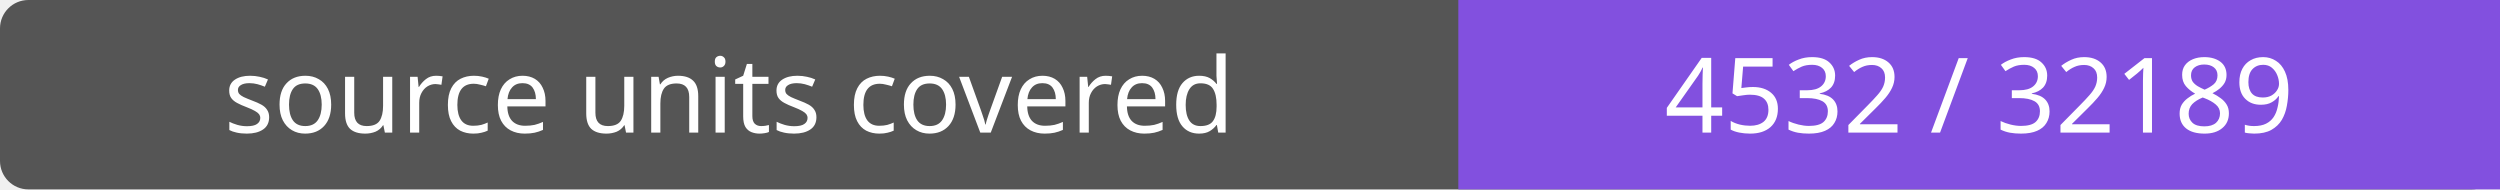
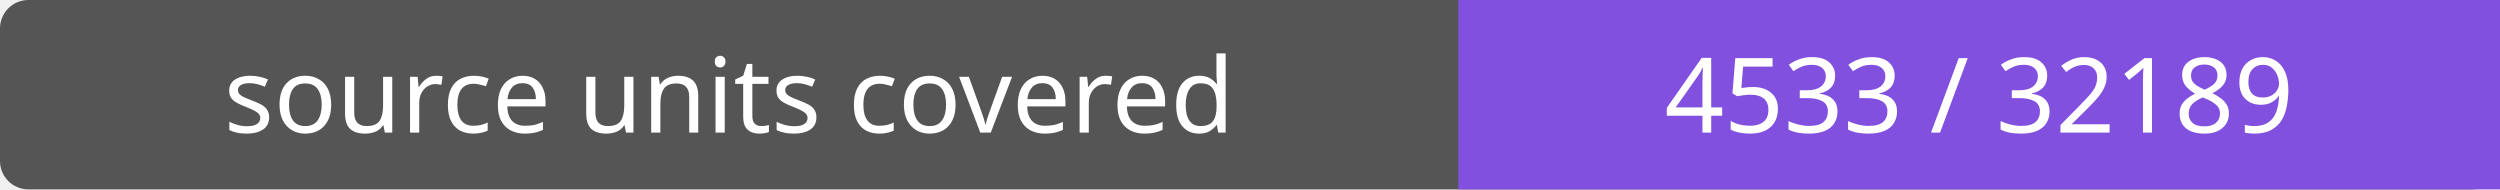
- <svg xmlns="http://www.w3.org/2000/svg" width="264" height="20" role="img" aria-label="source units covered: 4532 / 32189">
+ <svg xmlns="http://www.w3.org/2000/svg" width="264" height="20" role="img" aria-label="source units covered: 4533 / 32189">
  <rect width="264" height="20" rx="3" fill="#555" />
  <path fill="#8250df" d="M154 0h110v20H154z" />
  <g fill="#fff" text-anchor="middle" font-family="Verdana,sans-serif" font-size="11">
    <text x="77.0" y="14">source units covered</text>
-     <text x="209.0" y="14">4532 / 32189</text>
+     <text x="209.0" y="14">4533 / 32189</text>
  </g>
</svg>
